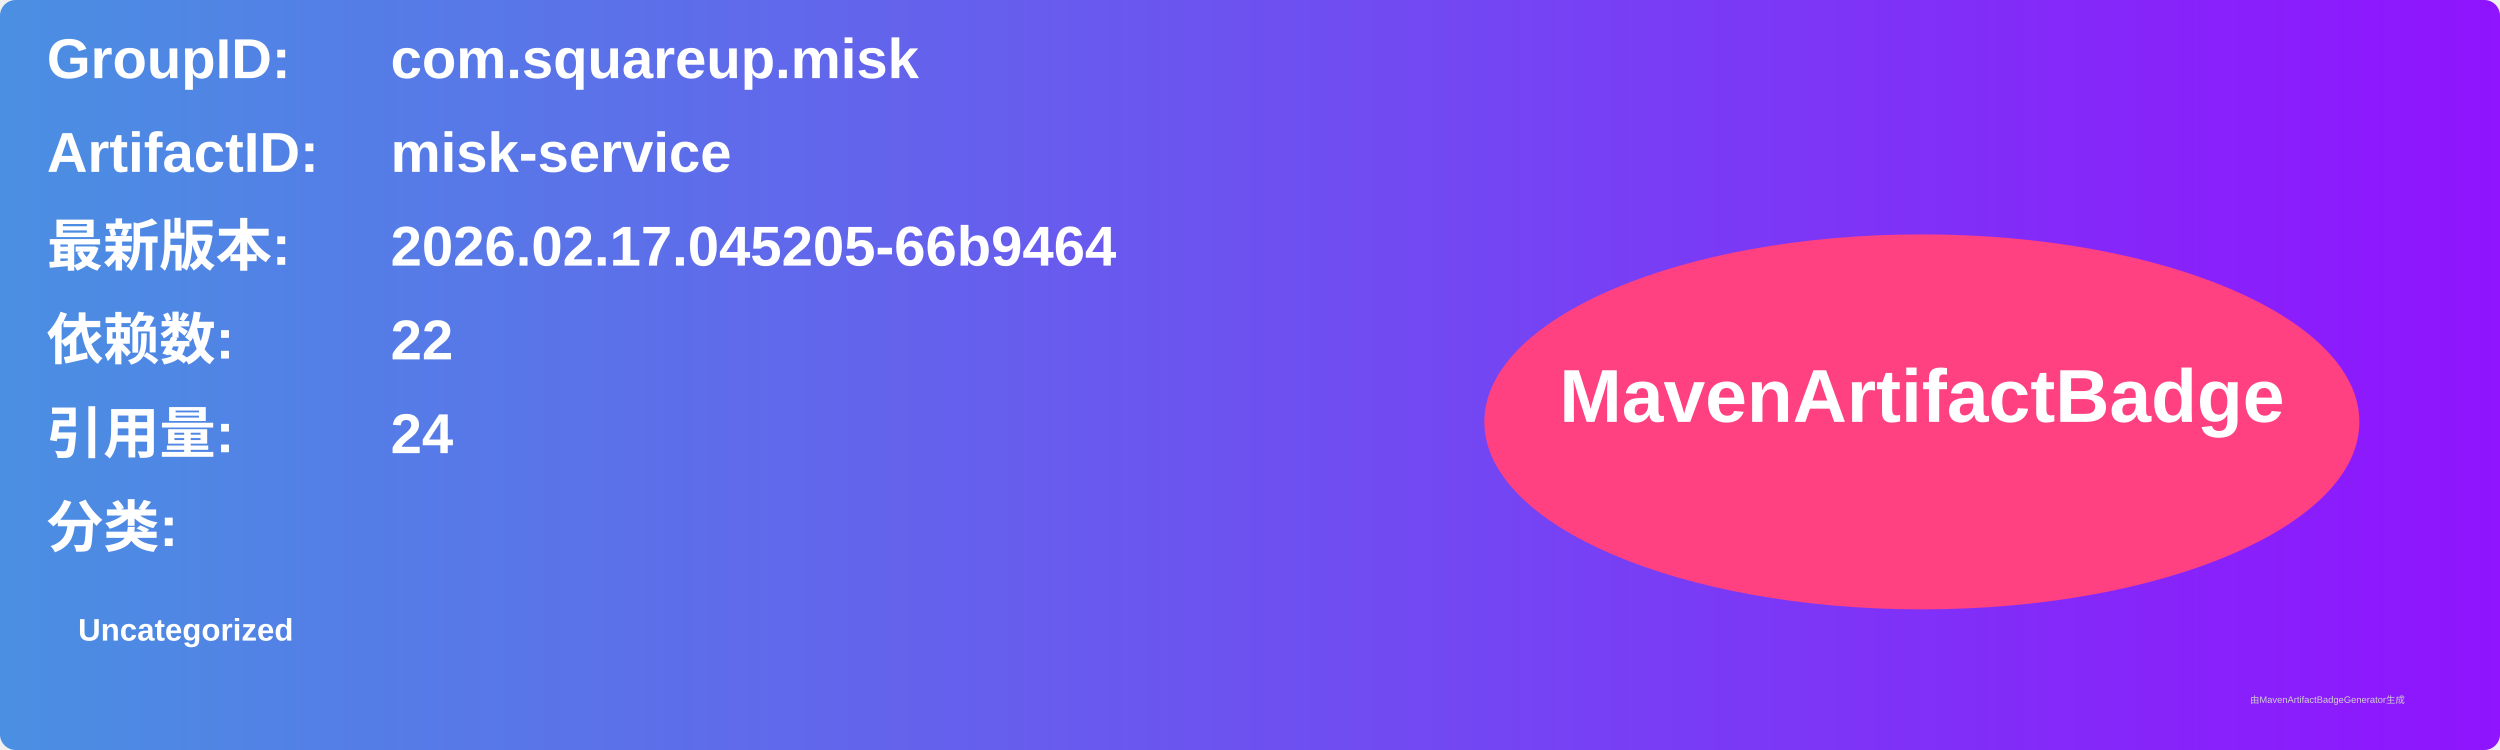
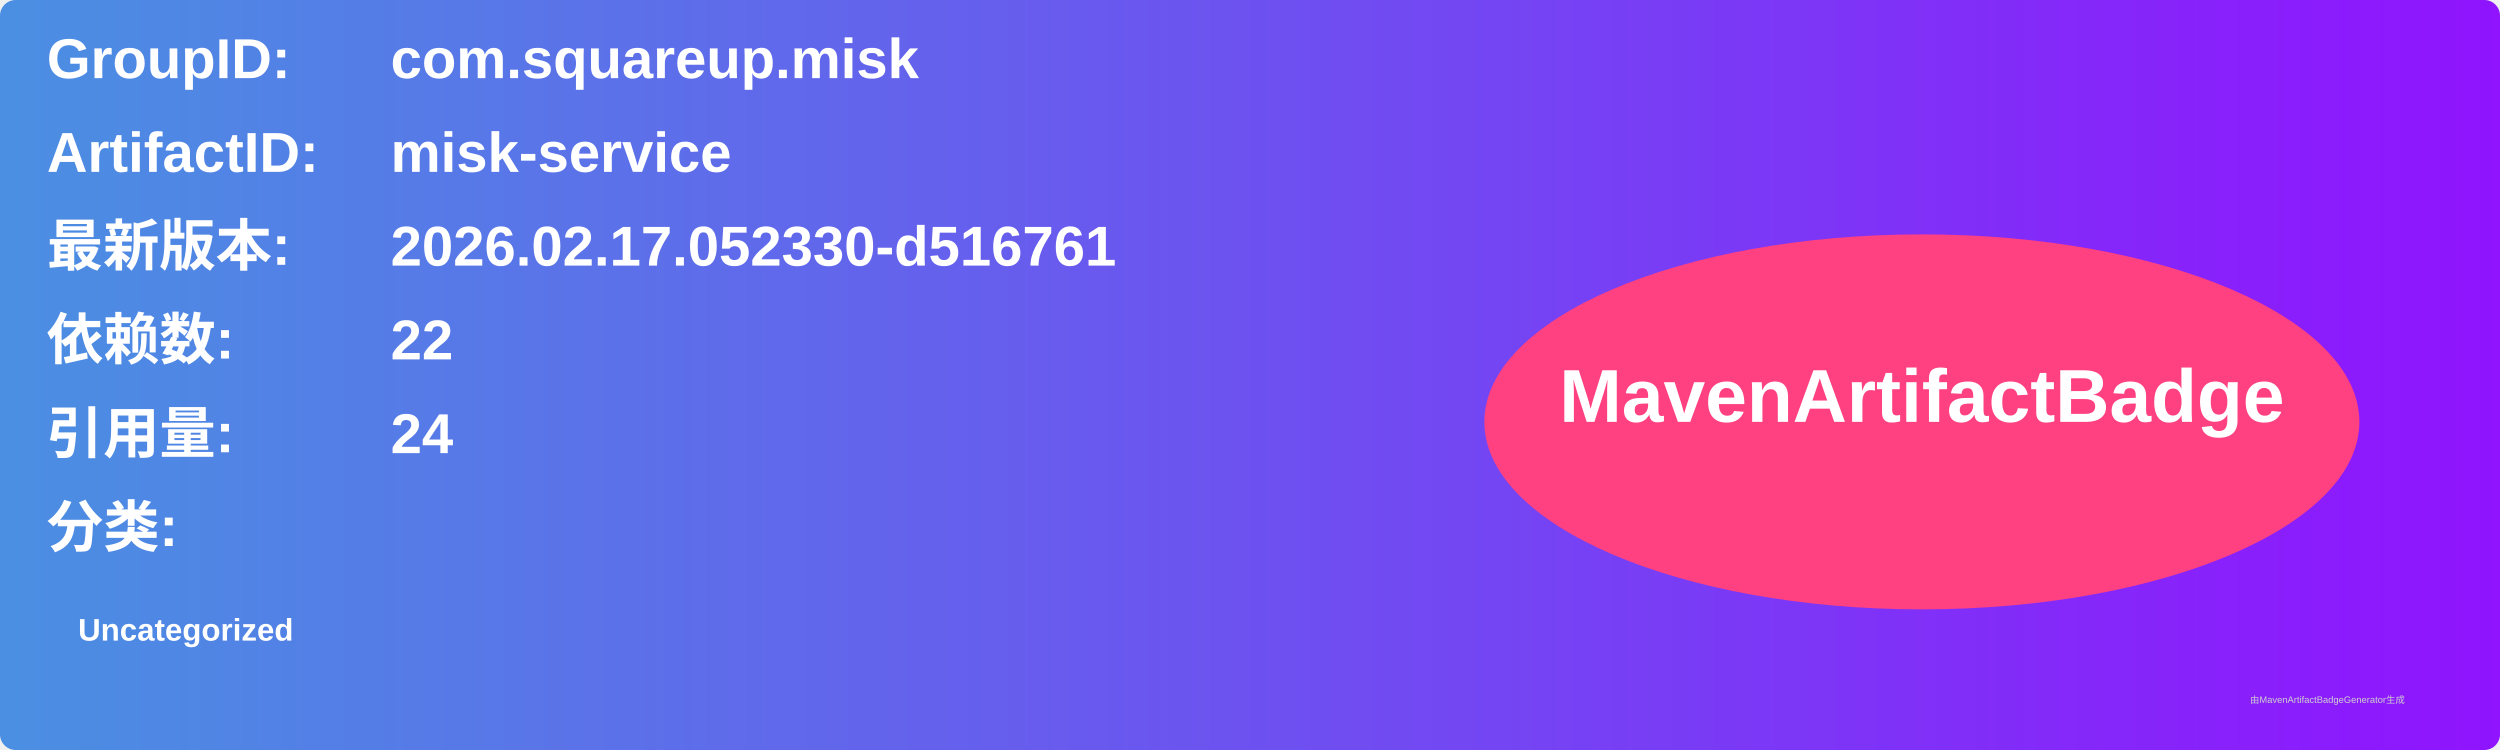
<svg xmlns="http://www.w3.org/2000/svg" width="800" height="240" viewBox="0 0 800 240">
  <linearGradient id="grad" x1="0%" y1="0%" x2="100%" y2="0%">
    <stop offset="0%" stop-color="#4a90e2" />
    <stop offset="100%" stop-color="#9013fe" />
  </linearGradient>
  <rect width="100%" height="100%" rx="5" ry="5" fill="url(#grad)" />
  <g transform="translate(15, 15)">
    <text x="0" y="10" font-family="Arial" font-size="18" fill="white" font-weight="bold" width="260">GroupID:</text>
    <text x="110" y="10" font-family="Arial" font-size="18" fill="white" font-weight="bold" width="460">com.squareup.misk</text>
    <text x="0" y="40" font-family="Arial" font-size="18" fill="white" font-weight="bold" width="260">ArtifactID:</text>
    <text x="110" y="40" font-family="Arial" font-size="18" fill="white" font-weight="bold" width="460">misk-service</text>
    <text x="0" y="70" font-family="Arial" font-size="18" fill="white" font-weight="bold">最新版本:</text>
    <text x="110" y="70" font-family="Arial" font-size="18" fill="white" font-weight="bold">
-       <tspan font-weight="bold">2026.02.17.045205-66b9464</tspan>
+       <tspan font-weight="bold">2026.02.17.052330-d516761</tspan>
    </text>
    <text x="0" y="100" font-family="Arial" font-size="18" fill="white" font-weight="bold">依赖数: </text>
    <text x="110" y="100" font-family="Arial" font-size="18" fill="white">
      <tspan font-weight="bold">22</tspan>
    </text>
    <text x="0" y="130" font-family="Arial" font-size="18" fill="white" font-weight="bold">引用量: </text>
    <text x="110" y="130" font-family="Arial" font-size="18" fill="white">
      <tspan font-weight="bold">24</tspan>
    </text>
    <text x="0" y="160" font-family="Arial" font-size="18" fill="white" font-weight="bold">分类:</text>
    <text x="10" y="190" font-family="Arial" font-size="10" fill="white">
      <tspan font-weight="bold">Uncategorized</tspan>
    </text>
    <ellipse cx="600" cy="120" rx="140" ry="60" fill="#ff4081" />
    <text x="600" y="120" text-anchor="middle" font-family="Arial" font-size="24" fill="white" font-weight="bold">MavenArtifactBadge</text>
  </g>
  <text x="720" y="225" font-family="Arial" font-size="3" fill="#d0d0d0">由MavenArtifactBadgeGenerator生成</text>
</svg>
